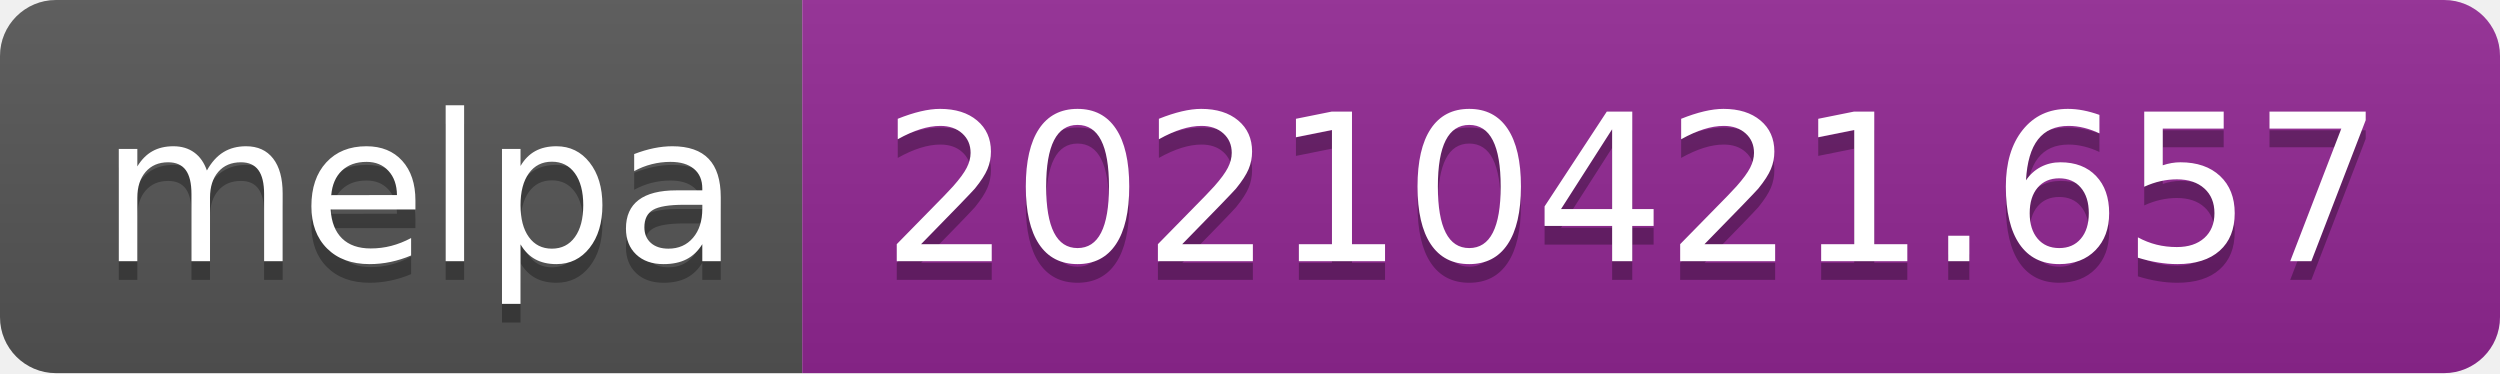
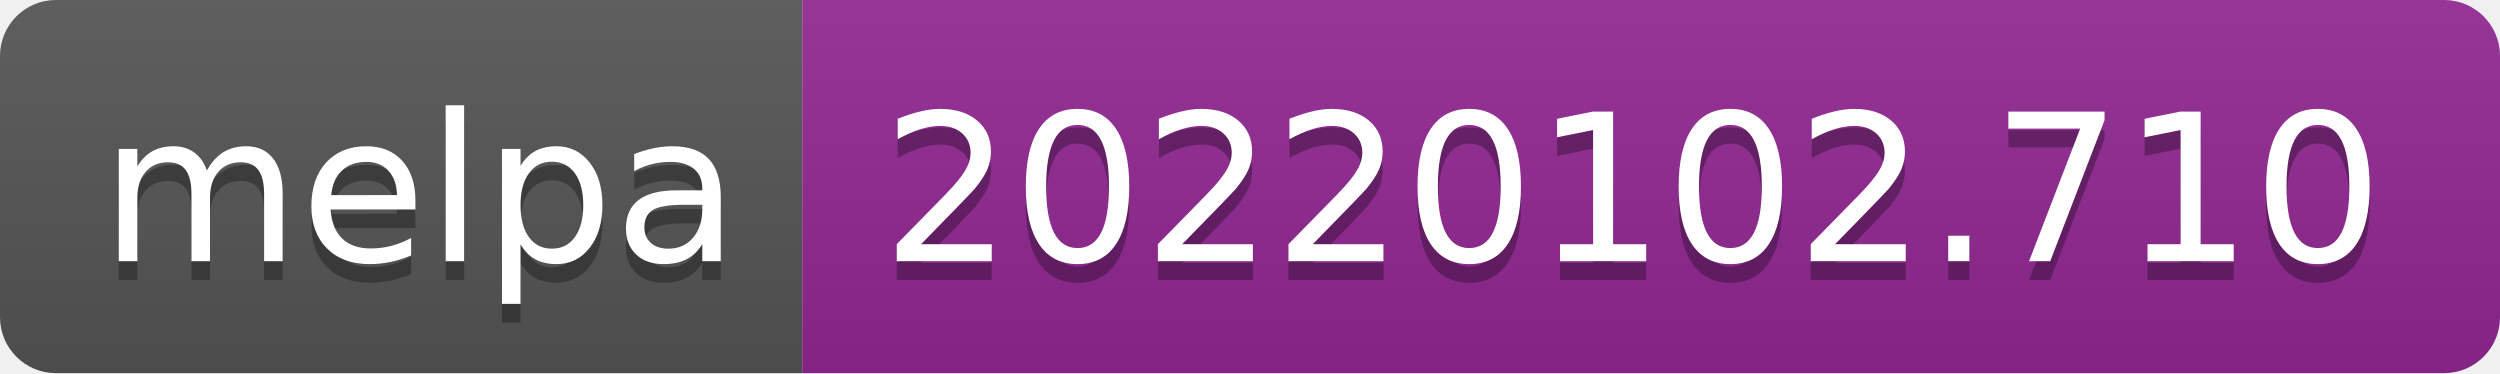
- <svg xmlns="http://www.w3.org/2000/svg" width="134" height="20" role="img" aria-label="melpa: 20210421.657">
+ <svg xmlns="http://www.w3.org/2000/svg" width="134" height="20" role="img" aria-label="melpa: 20220102.710">
  <linearGradient id="s" x2="0" y2="100%">
    <stop offset="0" stop-color="#bbb" stop-opacity=".1" />
    <stop offset="1" stop-opacity=".1" />
  </linearGradient>
  <clipPath id="r">
    <rect width="134" height="20" rx="3" fill="#fff" />
  </clipPath>
  <g clip-path="url(#r)">
    <rect width="43" height="20" fill="#555" />
    <rect x="43" width="91" height="20" fill="#922793" />
    <rect width="134" height="20" fill="url(#s)" />
  </g>
  <g fill="#fff" text-anchor="middle" font-family="Verdana,Geneva,DejaVu Sans,sans-serif" text-rendering="geometricPrecision" font-size="110">
    <text aria-hidden="true" x="225" y="150" fill="#010101" fill-opacity=".3" transform="scale(.1)" textLength="330">melpa</text>
    <text x="225" y="140" transform="scale(.1)" fill="#fff" textLength="330">melpa</text>
-     <text aria-hidden="true" x="875" y="150" fill="#010101" fill-opacity=".3" transform="scale(.1)" textLength="810">20210421.657</text>
-     <text x="875" y="140" transform="scale(.1)" fill="#fff" textLength="810">20210421.657</text>
+     <text aria-hidden="true" x="875" y="150" fill="#010101" fill-opacity=".3" transform="scale(.1)" textLength="810">20220102.710</text>
+     <text x="875" y="140" transform="scale(.1)" fill="#fff" textLength="810">20220102.710</text>
  </g>
</svg>
